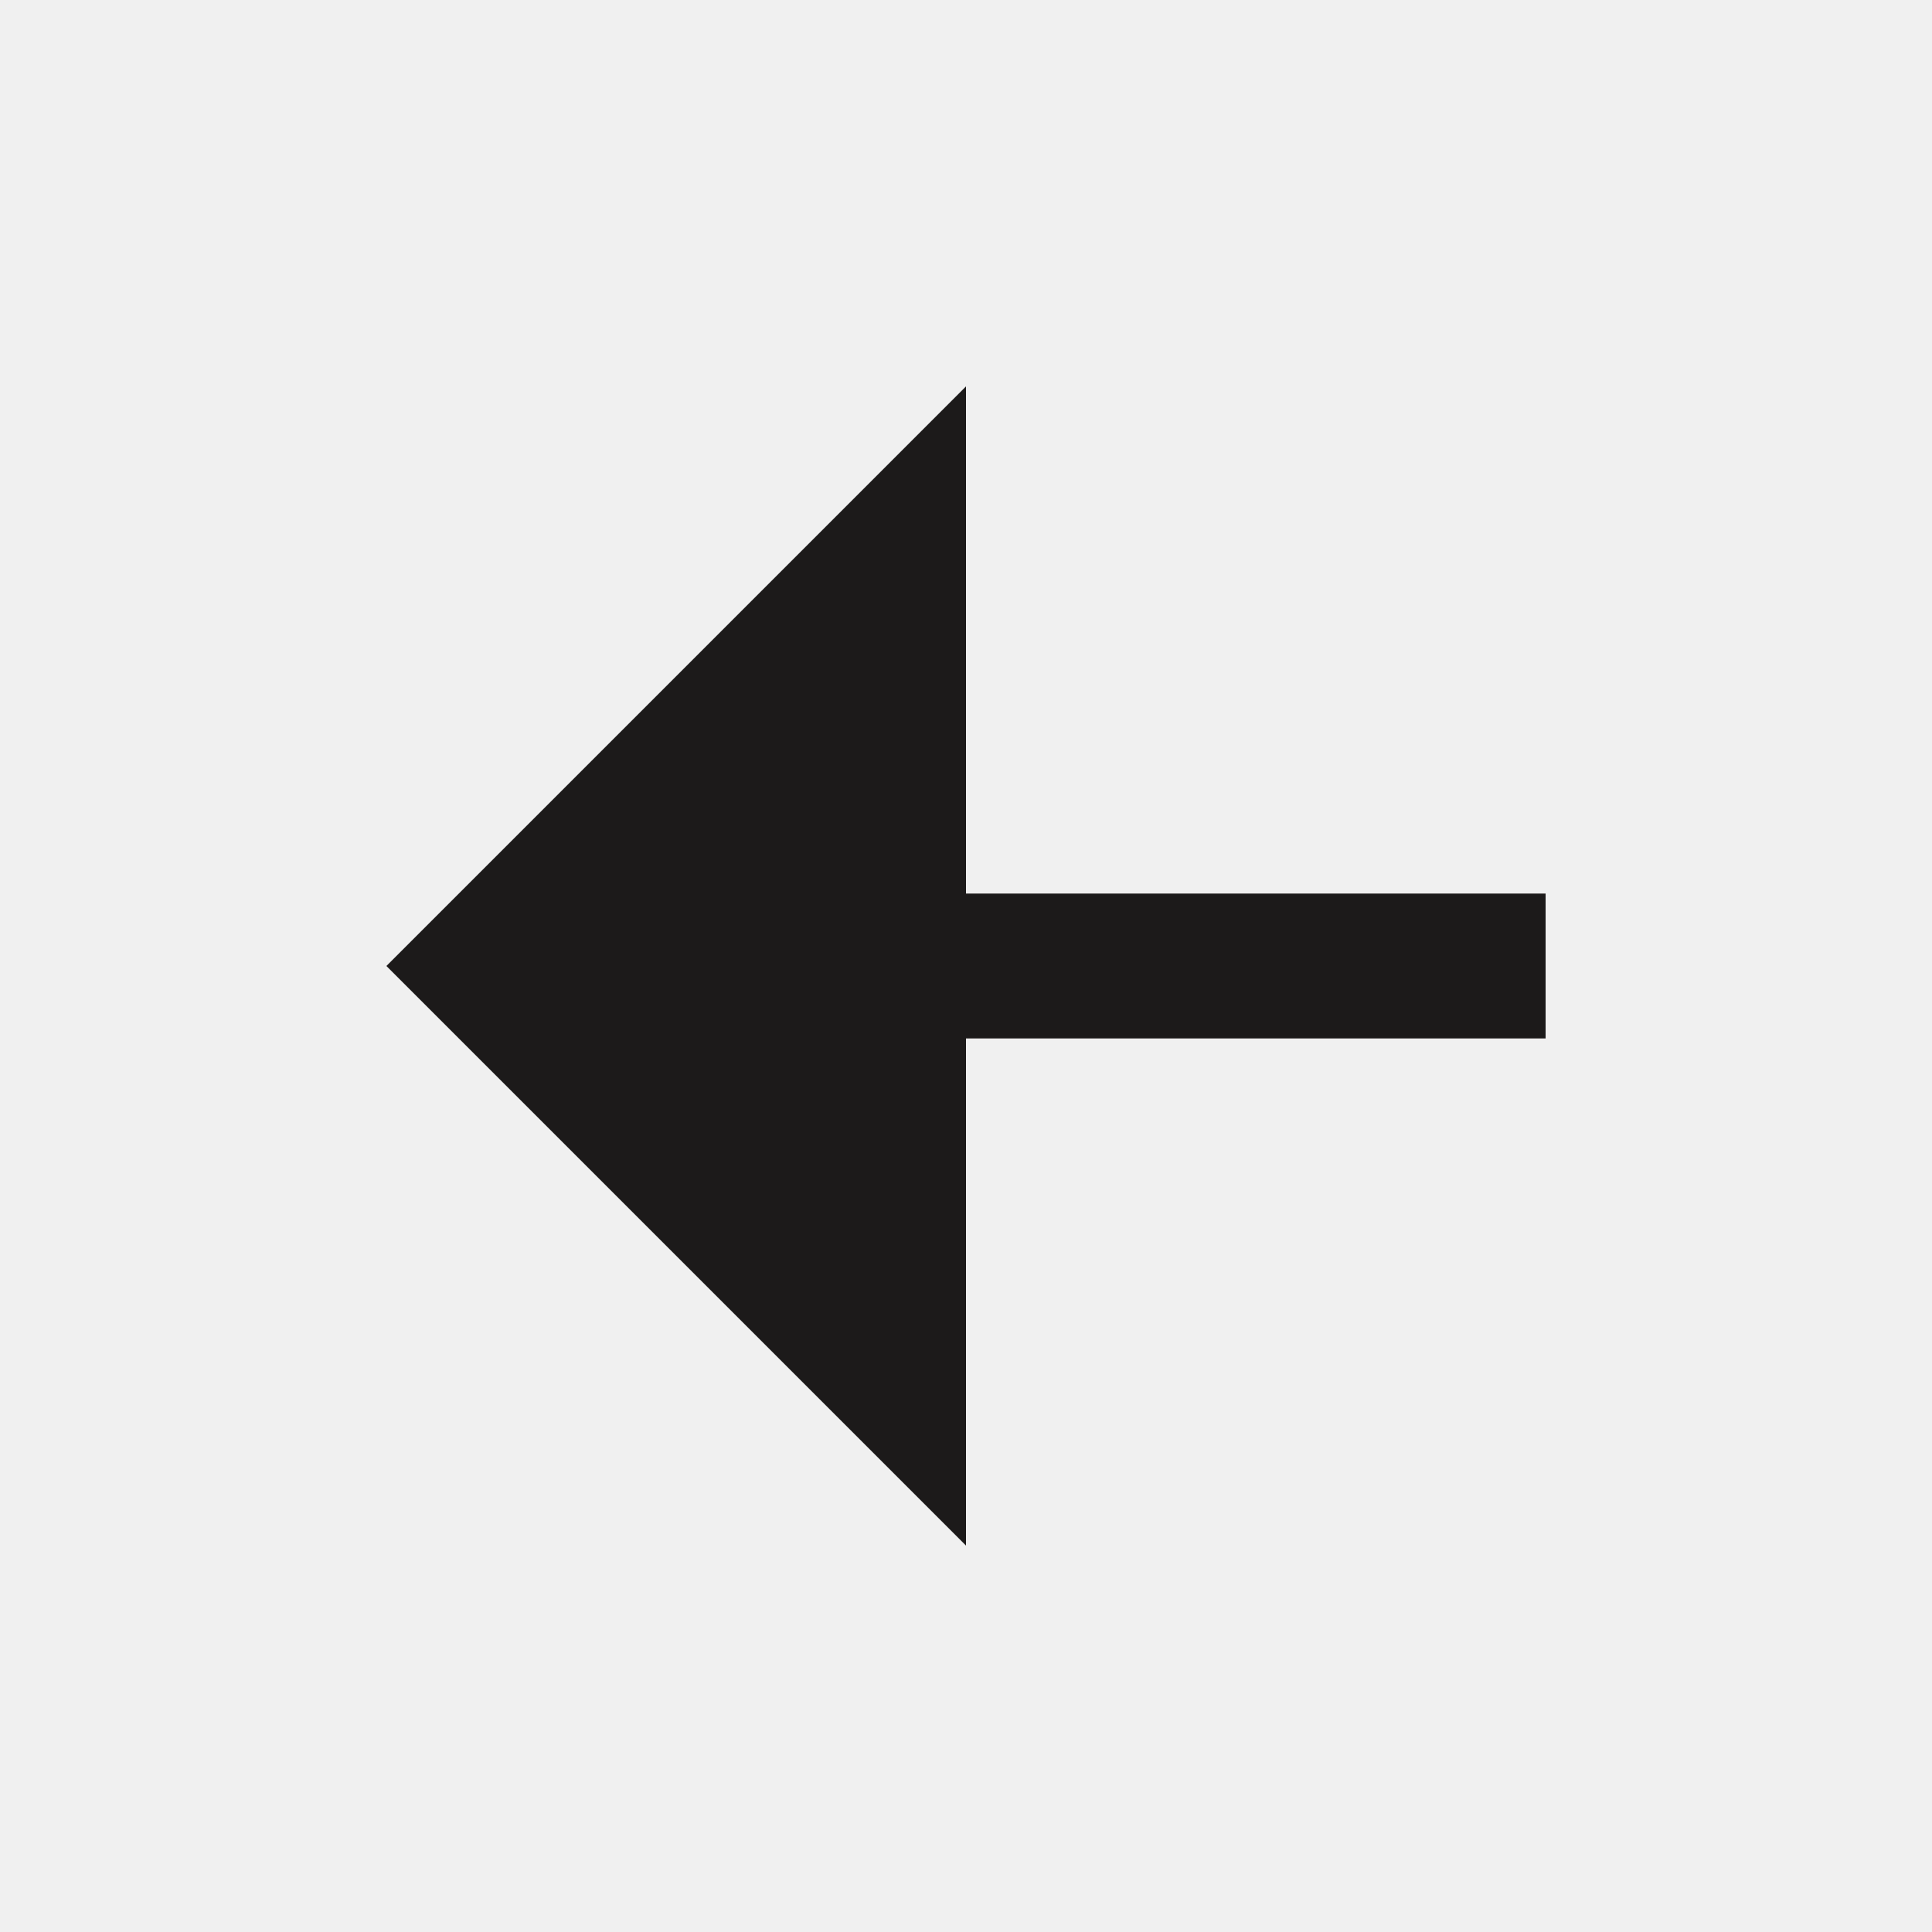
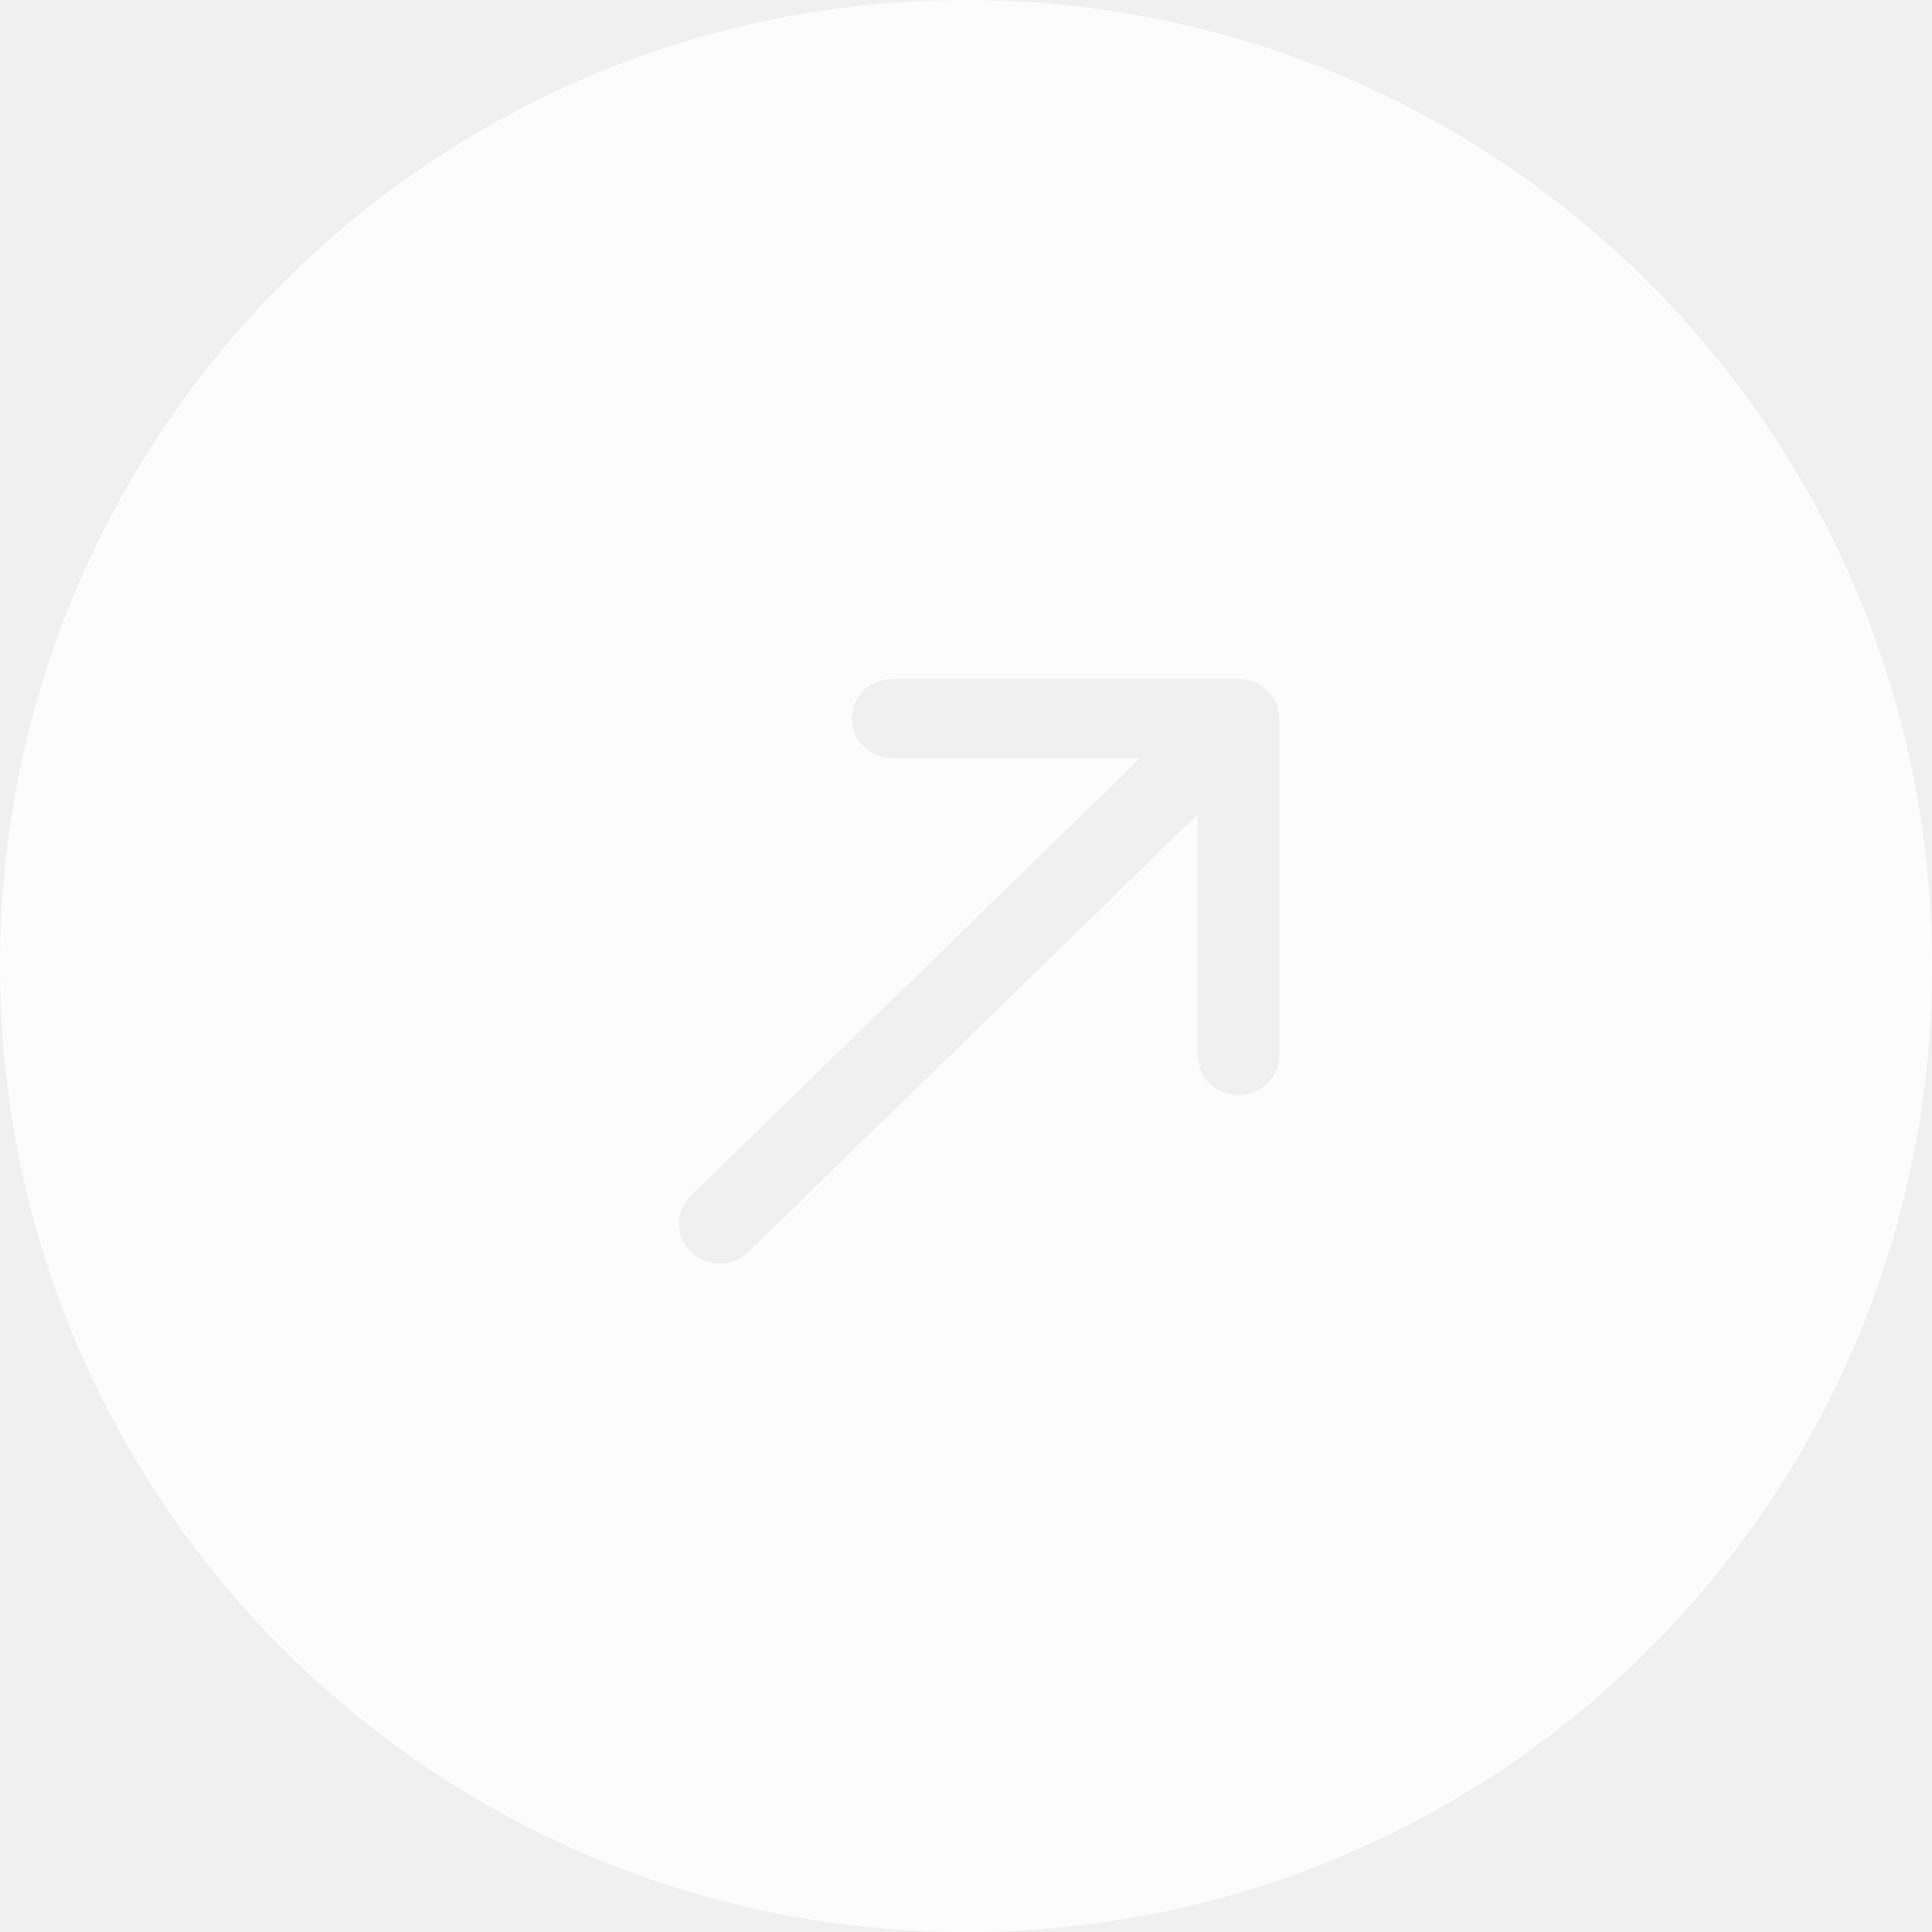
- <svg xmlns="http://www.w3.org/2000/svg" width="24" height="24" viewBox="0 0 24 24" fill="none">
-   <path d="M12 12.9V19.2L4.8 12L12 4.8V11.1H19.2V12.9H12Z" fill="#1C1A1A" />
+ <svg xmlns="http://www.w3.org/2000/svg" width="48" height="48" viewBox="0 0 48 48" fill="none">
+   <path id="Arrow" fill-rule="evenodd" clip-rule="evenodd" d="M24 48C37.255 48 48 37.255 48 24C48 10.745 37.255 0 24 0C10.745 0 0 10.745 0 24C0 37.255 10.745 48 24 48ZM22.175 16.865C21.616 16.865 21.163 17.306 21.163 17.851C21.163 18.396 21.616 18.838 22.175 18.838H28.325L17.162 29.71C16.766 30.095 16.766 30.719 17.162 31.105C17.557 31.49 18.198 31.49 18.594 31.105L29.758 20.233V26.222C29.758 26.767 30.211 27.208 30.771 27.208C31.33 27.208 31.784 26.767 31.784 26.222V17.851C31.784 17.306 31.33 16.865 30.771 16.865H22.175Z" fill="white" fill-opacity="0.8" />
</svg>
